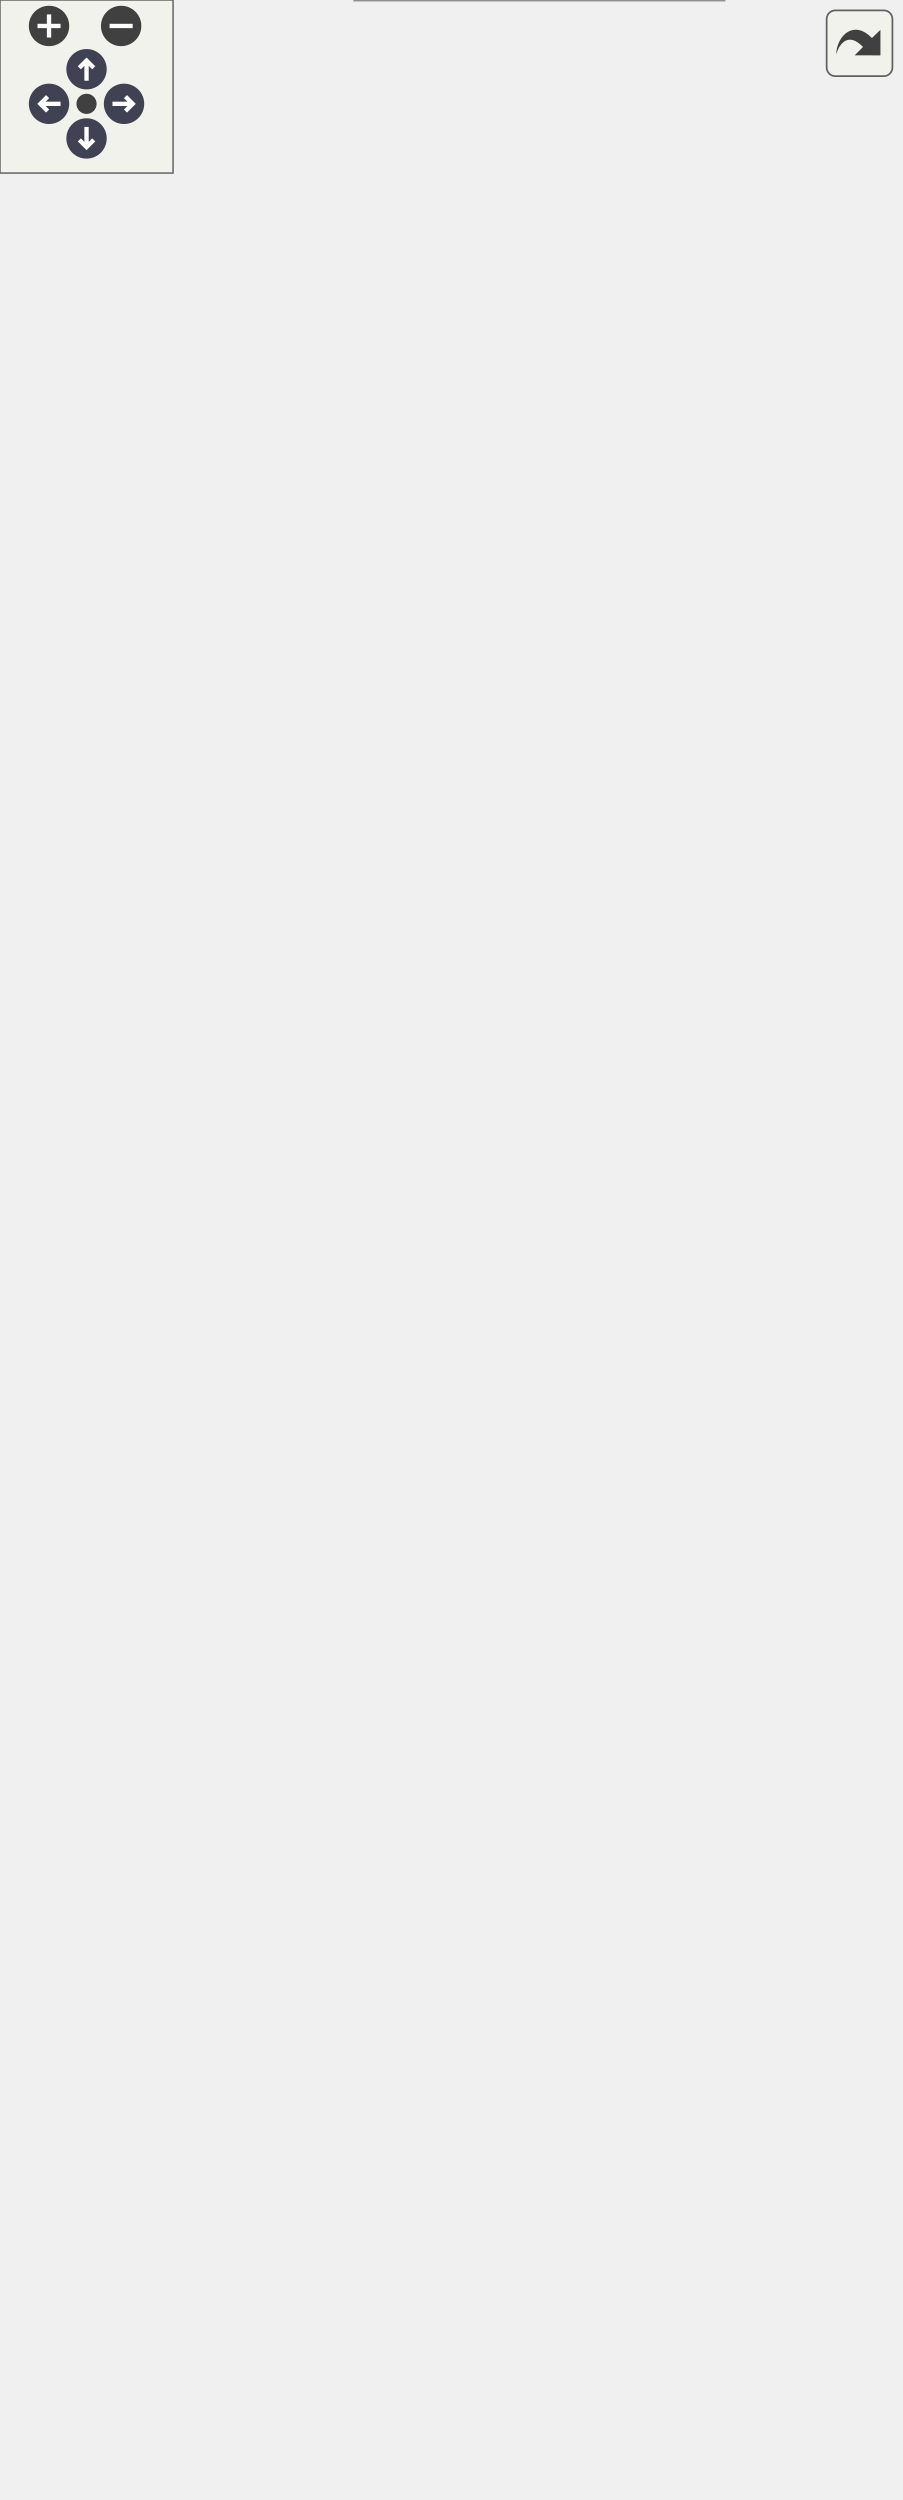
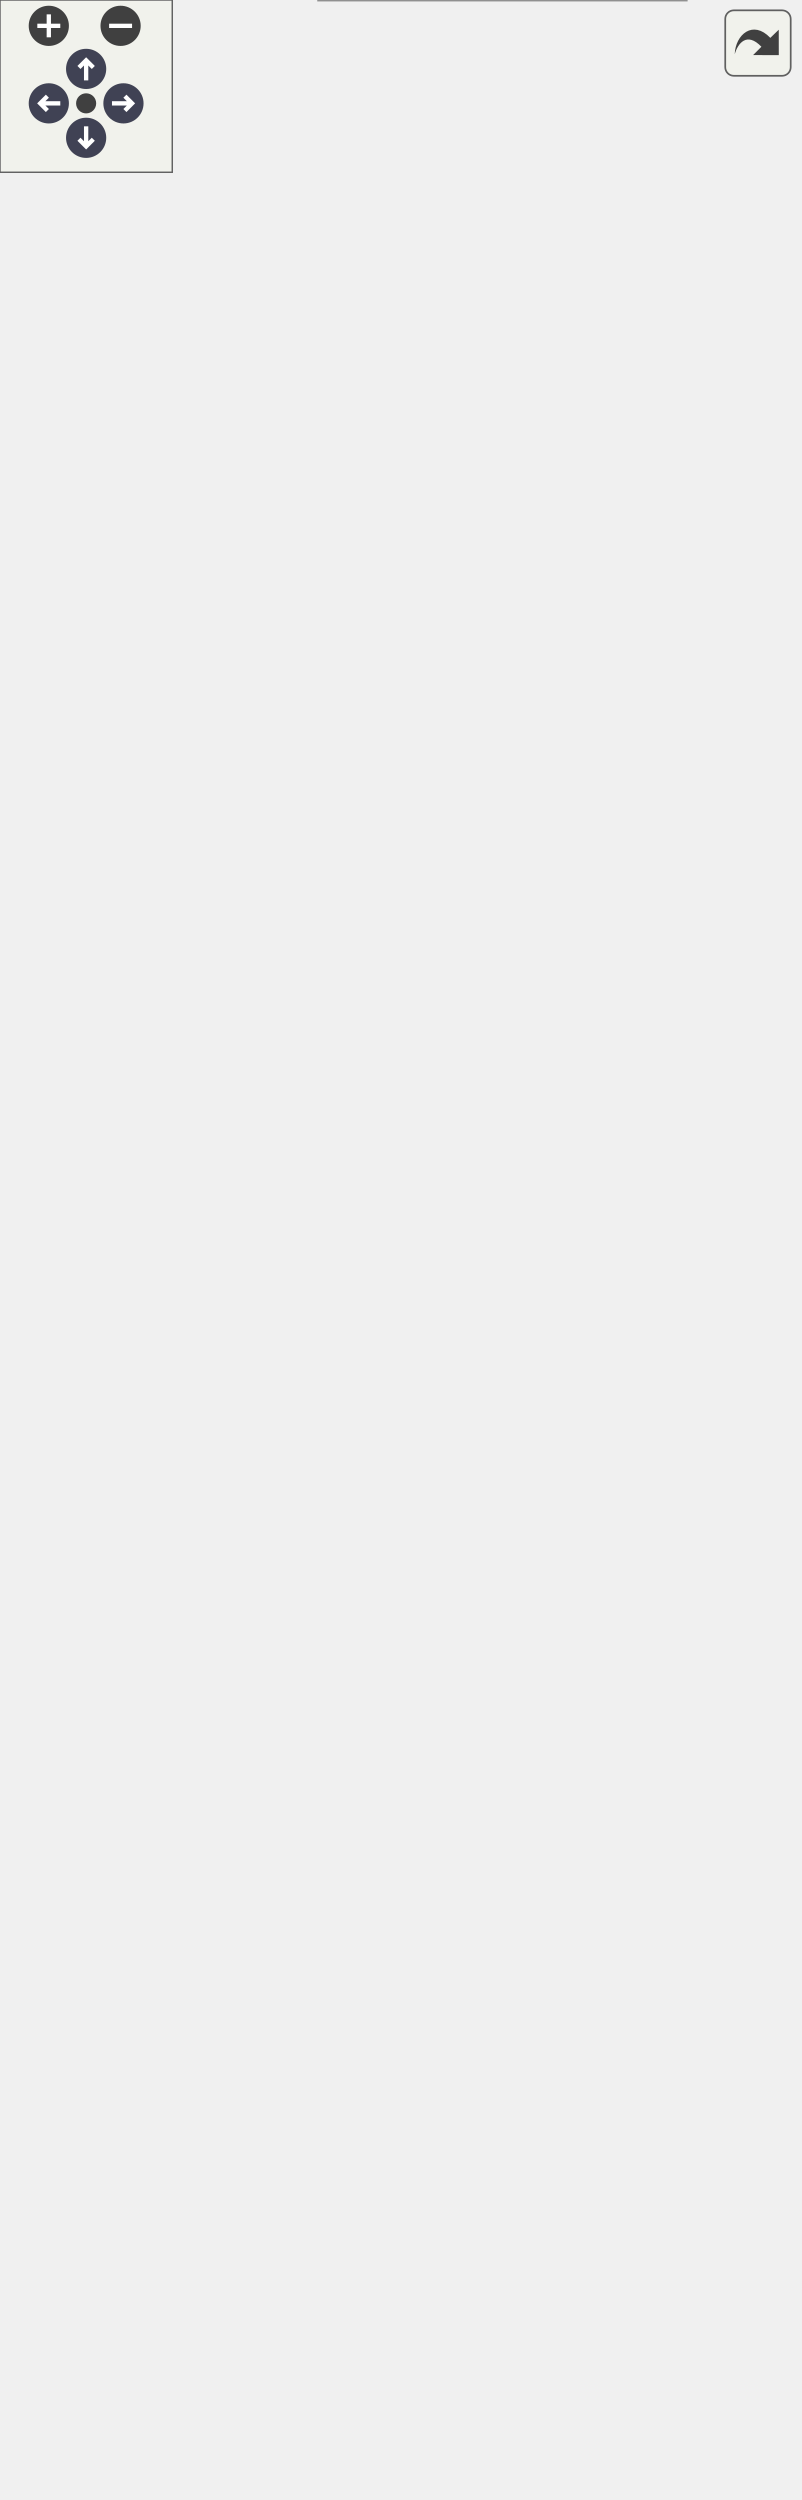
<svg xmlns="http://www.w3.org/2000/svg" xmlns:xlink="http://www.w3.org/1999/xlink" xml:space="preserve" id="main">
  <style>.edge,.node,[data-mouse-over-selected=false]{opacity:.7}.edge.selected,.node.selected,[data-mouse-over-selected=true]{opacity:1}.edge:hover path{stroke:red}.edge:hover polygon{stroke:red;fill:red}</style>
  <defs>
    <g id="zoomPlus">
      <use xlink:href="#rim" fill="#404040">
        <set attributeName="fill" begin="zoomplus.mouseover" end="zoomplus.mouseout" to="#808080" />
      </use>
      <path fill="none" stroke="#fff" stroke-width="1.5" d="M-4 0h8M0-4v8" pointer-events="none" />
    </g>
    <g id="zoomMin">
      <use xlink:href="#rim" fill="#404040">
        <set attributeName="fill" begin="zoomminus.mouseover" end="zoomminus.mouseout" to="#808080" />
      </use>
      <path fill="none" stroke="#fff" stroke-width="1.5" d="M-4 0h8" pointer-events="none" />
    </g>
    <g id="arrowUp" transform="translate(30 24)">
      <use xlink:href="#rim" />
      <path fill="none" stroke="#fff" stroke-width="1.5" d="M0-3v7M-2.5-.5 0-3 2.5-.5" pointer-events="none" />
    </g>
    <g id="arrowRight" transform="rotate(90 3.5 39.5)">
      <use xlink:href="#rim" />
      <path fill="none" stroke="#fff" stroke-width="1.5" d="M0-3v7M-2.5-.5 0-3 2.5-.5" pointer-events="none" />
    </g>
    <g id="arrowDown" transform="matrix(-1 0 0 -1 30 48)">
      <use xlink:href="#rim" />
      <path fill="none" stroke="#fff" stroke-width="1.5" d="M0-3v7M-2.5-.5 0-3 2.5-.5" pointer-events="none" />
    </g>
    <g id="arrowLeft" transform="rotate(-90 26.5 9.5)">
      <use xlink:href="#rim" />
      <path fill="none" stroke="#fff" stroke-width="1.5" d="M0-3v7M-2.5-.5 0-3 2.5-.5" pointer-events="none" />
    </g>
    <circle id="rim" cx="0" cy="0" r="7" />
    <circle id="rim2" cx="0" cy="0" r="3.5" />
    <use xlink:href="#rim2" id="resetDef" fill="#404040">
      <set attributeName="fill" begin="reset.mouseover" end="reset.mouseout" to="#808080" />
    </use>
  </defs>
  <svg id="graph" class="graph">
    <g id="viewport">
      <g id="Node000001" class="node">
        <a xlink:title="A LogicCriterion class." id="a_Node000001">
-           <path fill="#999" stroke="transparent" d="M251-68H123V0h128z" />
-           <text x="139.5" y="-55.2" font-family="Consolas" font-size="11">LogicCriterion</text>
-           <text x="183.5" y="-39.2" font-family="Consolas" font-size="11"> </text>
-           <text x="127" y="-23.2" font-family="Consolas" font-size="11">+</text>
-           <text x="138" y="-23.2" font-family="Consolas" font-size="11">LogicCriterion()</text>
-           <text x="127" y="-7.2" font-family="Consolas" font-size="11">+</text>
-           <text x="138" y="-7.2" font-family="Consolas" font-size="11">initialize()</text>
-           <path fill="#666" stroke="#666" d="M123-50h128z" />
-           <path fill="#666" stroke="#666" d="M123-34h128z" />
-           <path fill="none" stroke="#666" d="M123 0v-68h128V0z" />
+           <path fill="#999" stroke="transparent" d="M239-84H111V0h128z" />
+           <text x="127.5" y="-71.2" font-family="Consolas" font-size="11">LogicCriterion</text>
+           <text x="171.5" y="-55.2" font-family="Consolas" font-size="11"> </text>
+           <text x="115" y="-39.2" font-family="Consolas" font-size="11">+</text>
+           <text x="126" y="-39.2" font-family="Consolas" font-size="11">LogicCriterion()</text>
+           <text x="115" y="-23.2" font-family="Consolas" font-size="11">+</text>
+           <text x="126" y="-23.2" font-family="Consolas" font-size="11">initialize()</text>
+           <text x="115" y="-7.2" font-family="Consolas" font-size="11">+</text>
+           <text x="126" y="-7.2" font-family="Consolas" font-size="11">process()</text>
+           <path fill="#666" stroke="#666" d="M111-66h128z" />
+           <path fill="#666" stroke="#666" d="M111-50h128z" />
+           <path fill="none" stroke="#666" d="M111 0v-84h128V0z" />
        </a>
      </g>
      <g id="Node000002" class="node">
        <a xlink:href="../../d3/d46/class_criterion.html" xlink:title="A Criterion class." id="a_Node000002" target="_top">
-           <path fill="#fff" stroke="transparent" d="M128-292H0v164h128z" />
-           <text x="33.5" y="-279.2" font-family="Consolas" font-size="11">Criterion</text>
-           <text x="60.5" y="-263.2" font-family="Consolas" font-size="11"> </text>
-           <text x="4" y="-247.2" font-family="Consolas" font-size="11">+</text>
-           <text x="15" y="-247.2" font-family="Consolas" font-size="11">set_start_step()</text>
-           <text x="4" y="-231.2" font-family="Consolas" font-size="11">+</text>
-           <text x="15" y="-231.2" font-family="Consolas" font-size="11">set_end_step()</text>
-           <text x="4" y="-215.2" font-family="Consolas" font-size="11">+</text>
-           <text x="15" y="-215.2" font-family="Consolas" font-size="11">if_apply()</text>
-           <text x="4" y="-199.2" font-family="Consolas" font-size="11">+</text>
-           <text x="15" y="-199.2" font-family="Consolas" font-size="11">unique_copy()</text>
-           <text x="4" y="-183.2" font-family="Consolas" font-size="11">+</text>
-           <text x="15" y="-183.2" font-family="Consolas" font-size="11">initialize()</text>
-           <text x="4" y="-167.2" font-family="Consolas" font-size="11">+</text>
-           <text x="15" y="-167.2" font-family="Consolas" font-size="11">process()</text>
-           <text x="4" y="-151.2" font-family="Consolas" font-size="11">+</text>
-           <text x="15" y="-151.2" font-family="Consolas" font-size="11">CopyableTag()</text>
-           <text x="4" y="-135.2" font-family="Consolas" font-size="11">+</text>
-           <text x="15" y="-135.2" font-family="Consolas" font-size="11">CopyableTag()</text>
-           <path fill="#666" stroke="#666" d="M0-274h128z" />
-           <path fill="#666" stroke="#666" d="M0-258h128z" />
-           <path fill="none" stroke="#666" d="M0-128v-164h128v164z" />
+           <path fill="#fff" stroke="transparent" d="M128-296H0v164h128z" />
+           <text x="33.5" y="-283.2" font-family="Consolas" font-size="11">Criterion</text>
+           <text x="60.5" y="-267.2" font-family="Consolas" font-size="11"> </text>
+           <text x="4" y="-251.2" font-family="Consolas" font-size="11">+</text>
+           <text x="15" y="-251.2" font-family="Consolas" font-size="11">set_start_step()</text>
+           <text x="4" y="-235.2" font-family="Consolas" font-size="11">+</text>
+           <text x="15" y="-235.2" font-family="Consolas" font-size="11">set_end_step()</text>
+           <text x="4" y="-219.2" font-family="Consolas" font-size="11">+</text>
+           <text x="15" y="-219.2" font-family="Consolas" font-size="11">if_apply()</text>
+           <text x="4" y="-203.2" font-family="Consolas" font-size="11">+</text>
+           <text x="15" y="-203.2" font-family="Consolas" font-size="11">unique_copy()</text>
+           <text x="4" y="-187.2" font-family="Consolas" font-size="11">+</text>
+           <text x="15" y="-187.2" font-family="Consolas" font-size="11">initialize()</text>
+           <text x="4" y="-171.2" font-family="Consolas" font-size="11">+</text>
+           <text x="15" y="-171.2" font-family="Consolas" font-size="11">process()</text>
+           <text x="4" y="-155.2" font-family="Consolas" font-size="11">+</text>
+           <text x="15" y="-155.2" font-family="Consolas" font-size="11">CopyableTag()</text>
+           <text x="4" y="-139.2" font-family="Consolas" font-size="11">+</text>
+           <text x="15" y="-139.2" font-family="Consolas" font-size="11">CopyableTag()</text>
+           <path fill="#666" stroke="#666" d="M0-278h128z" />
+           <path fill="#666" stroke="#666" d="M0-262h128z" />
+           <path fill="none" stroke="#666" d="M0-132v-164h128v164z" />
        </a>
      </g>
      <g id="edge1_Node000001_Node000002" class="edge">
        <a id="a_edge1_Node000001_Node000002">
-           <path fill="none" stroke="#63b8ff" d="M127.31-119.44c12.94 18.31 25.78 36.48 36.22 51.24" />
-           <path fill="none" stroke="#63b8ff" d="m124.27-117.67-2.91-10.19 8.63 6.15z" />
+           <path fill="none" stroke="#63b8ff" d="M122.49-123.42c8.97 13.73 17.83 27.31 25.65 39.28" />
+           <path fill="none" stroke="#63b8ff" d="m119.44-121.7-2.54-10.28 8.4 6.46z" />
        </a>
      </g>
      <g id="Node000003" class="node">
        <a xlink:href="../../d7/d1d/class_copyable_tag.html" xlink:title="Label objects that can be copied." id="a_Node000003" target="_top">
-           <path fill="#fff" stroke="transparent" d="M121-493H7v164h114z" />
-           <text x="26.5" y="-480.2" font-family="Consolas" font-size="11">CopyableTag</text>
-           <text x="60.5" y="-464.2" font-family="Consolas" font-size="11"> </text>
-           <text x="11" y="-448.2" font-family="Consolas" font-size="11">+</text>
-           <text x="22" y="-448.2" font-family="Consolas" font-size="11">CopyableTag()</text>
-           <text x="11" y="-432.2" font-family="Consolas" font-size="11">+</text>
-           <text x="22" y="-432.2" font-family="Consolas" font-size="11">CopyableTag()</text>
-           <text x="11" y="-416.2" font-family="Consolas" font-size="11">+</text>
-           <text x="22" y="-416.2" font-family="Consolas" font-size="11">operator=()</text>
-           <text x="11" y="-400.2" font-family="Consolas" font-size="11">+</text>
-           <text x="22" y="-400.2" font-family="Consolas" font-size="11">operator=()</text>
-           <text x="11" y="-384.2" font-family="Consolas" font-size="11">+</text>
-           <text x="22" y="-384.2" font-family="Consolas" font-size="11">~CopyableTag()</text>
-           <text x="11" y="-368.2" font-family="Consolas" font-size="11">+</text>
-           <text x="22" y="-368.2" font-family="Consolas" font-size="11">Tag()</text>
-           <text x="11" y="-352.2" font-family="Consolas" font-size="11">+</text>
-           <text x="22" y="-352.2" font-family="Consolas" font-size="11">Tag()</text>
-           <text x="11" y="-336.2" font-family="Consolas" font-size="11">+</text>
-           <text x="22" y="-336.2" font-family="Consolas" font-size="11">Tag()</text>
-           <path fill="#666" stroke="#666" d="M7-475h114z" />
-           <path fill="#666" stroke="#666" d="M7-459h114z" />
-           <path fill="none" stroke="#666" d="M7-329v-164h114v164z" />
+           <path fill="#fff" stroke="transparent" d="M121-497H7v164h114z" />
+           <text x="26.5" y="-484.2" font-family="Consolas" font-size="11">CopyableTag</text>
+           <text x="60.5" y="-468.2" font-family="Consolas" font-size="11"> </text>
+           <text x="11" y="-452.2" font-family="Consolas" font-size="11">+</text>
+           <text x="22" y="-452.2" font-family="Consolas" font-size="11">CopyableTag()</text>
+           <text x="11" y="-436.2" font-family="Consolas" font-size="11">+</text>
+           <text x="22" y="-436.2" font-family="Consolas" font-size="11">CopyableTag()</text>
+           <text x="11" y="-420.2" font-family="Consolas" font-size="11">+</text>
+           <text x="22" y="-420.2" font-family="Consolas" font-size="11">operator=()</text>
+           <text x="11" y="-404.2" font-family="Consolas" font-size="11">+</text>
+           <text x="22" y="-404.2" font-family="Consolas" font-size="11">operator=()</text>
+           <text x="11" y="-388.2" font-family="Consolas" font-size="11">+</text>
+           <text x="22" y="-388.2" font-family="Consolas" font-size="11">~CopyableTag()</text>
+           <text x="11" y="-372.2" font-family="Consolas" font-size="11">+</text>
+           <text x="22" y="-372.2" font-family="Consolas" font-size="11">Tag()</text>
+           <text x="11" y="-356.2" font-family="Consolas" font-size="11">+</text>
+           <text x="22" y="-356.2" font-family="Consolas" font-size="11">Tag()</text>
+           <text x="11" y="-340.2" font-family="Consolas" font-size="11">+</text>
+           <text x="22" y="-340.2" font-family="Consolas" font-size="11">Tag()</text>
+           <path fill="#666" stroke="#666" d="M7-479h114z" />
+           <path fill="#666" stroke="#666" d="M7-463h114z" />
+           <path fill="none" stroke="#666" d="M7-333v-164h114v164z" />
        </a>
      </g>
      <g id="edge2_Node000002_Node000003" class="edge">
        <a id="a_edge2_Node000002_Node000003">
-           <path fill="none" stroke="#63b8ff" d="M64-318.54v26.25" />
-           <path fill="none" stroke="#63b8ff" d="m60.5-318.77 3.5-10 3.5 10z" />
+           <path fill="none" stroke="#63b8ff" d="M64-322.54v26.25" />
+           <path fill="none" stroke="#63b8ff" d="m60.5-322.77 3.5-10 3.5 10z" />
        </a>
      </g>
      <g id="Node000004" class="node">
        <a xlink:href="../../d0/d57/class_tag.html" xlink:title="A base Tag class." id="a_Node000004" target="_top">
-           <path fill="#fff" stroke="transparent" d="M114.5-806h-101v276h101z" />
-           <text x="54" y="-793.2" font-family="Consolas" font-size="11">Tag</text>
-           <text x="61" y="-777.2" font-family="Consolas" font-size="11"> </text>
-           <text x="18" y="-761.2" font-family="Consolas" font-size="11">+</text>
-           <text x="29" y="-761.2" font-family="Consolas" font-size="11">Tag()</text>
-           <text x="18" y="-745.2" font-family="Consolas" font-size="11">+</text>
-           <text x="29" y="-745.2" font-family="Consolas" font-size="11">Tag()</text>
-           <text x="18" y="-729.2" font-family="Consolas" font-size="11">+</text>
-           <text x="29" y="-729.2" font-family="Consolas" font-size="11">Tag()</text>
-           <text x="18" y="-713.2" font-family="Consolas" font-size="11">+</text>
-           <text x="29" y="-713.2" font-family="Consolas" font-size="11">operator=()</text>
-           <text x="18" y="-697.2" font-family="Consolas" font-size="11">+</text>
-           <text x="29" y="-697.2" font-family="Consolas" font-size="11">operator=()</text>
-           <text x="18" y="-681.2" font-family="Consolas" font-size="11">+</text>
-           <text x="29" y="-681.2" font-family="Consolas" font-size="11">~Tag()</text>
-           <text x="18" y="-665.2" font-family="Consolas" font-size="11">+</text>
-           <text x="29" y="-665.2" font-family="Consolas" font-size="11">set_tag()</text>
-           <text x="18" y="-649.2" font-family="Consolas" font-size="11">+</text>
-           <text x="29" y="-649.2" font-family="Consolas" font-size="11">get_tag()</text>
-           <text x="18" y="-633.2" font-family="Consolas" font-size="11">+</text>
-           <text x="29" y="-633.2" font-family="Consolas" font-size="11">enable()</text>
-           <text x="18" y="-617.2" font-family="Consolas" font-size="11">+</text>
-           <text x="29" y="-617.2" font-family="Consolas" font-size="11">disable()</text>
-           <text x="18" y="-601.2" font-family="Consolas" font-size="11">+</text>
-           <text x="29" y="-601.2" font-family="Consolas" font-size="11">guard()</text>
-           <text x="18" y="-585.2" font-family="Consolas" font-size="11">+</text>
-           <text x="29" y="-585.2" font-family="Consolas" font-size="11">unguard()</text>
-           <text x="18" y="-569.2" font-family="Consolas" font-size="11">+</text>
-           <text x="29" y="-569.2" font-family="Consolas" font-size="11">is_active()</text>
-           <text x="18" y="-553.2" font-family="Consolas" font-size="11">+</text>
-           <text x="29" y="-553.2" font-family="Consolas" font-size="11">is_guarded()</text>
-           <text x="18" y="-537.2" font-family="Consolas" font-size="11">+</text>
-           <text x="29" y="-537.2" font-family="Consolas" font-size="11">print()</text>
-           <path fill="#666" stroke="#666" d="M14-788h101z" />
-           <path fill="#666" stroke="#666" d="M14-772h101z" />
-           <path fill="none" stroke="#666" d="M13.5-530v-276h101v276z" />
+           <path fill="#fff" stroke="transparent" d="M114.5-810h-101v276h101z" />
+           <text x="54" y="-797.2" font-family="Consolas" font-size="11">Tag</text>
+           <text x="61" y="-781.2" font-family="Consolas" font-size="11"> </text>
+           <text x="18" y="-765.2" font-family="Consolas" font-size="11">+</text>
+           <text x="29" y="-765.2" font-family="Consolas" font-size="11">Tag()</text>
+           <text x="18" y="-749.2" font-family="Consolas" font-size="11">+</text>
+           <text x="29" y="-749.2" font-family="Consolas" font-size="11">Tag()</text>
+           <text x="18" y="-733.2" font-family="Consolas" font-size="11">+</text>
+           <text x="29" y="-733.2" font-family="Consolas" font-size="11">Tag()</text>
+           <text x="18" y="-717.2" font-family="Consolas" font-size="11">+</text>
+           <text x="29" y="-717.2" font-family="Consolas" font-size="11">operator=()</text>
+           <text x="18" y="-701.2" font-family="Consolas" font-size="11">+</text>
+           <text x="29" y="-701.2" font-family="Consolas" font-size="11">operator=()</text>
+           <text x="18" y="-685.2" font-family="Consolas" font-size="11">+</text>
+           <text x="29" y="-685.2" font-family="Consolas" font-size="11">~Tag()</text>
+           <text x="18" y="-669.2" font-family="Consolas" font-size="11">+</text>
+           <text x="29" y="-669.2" font-family="Consolas" font-size="11">set_tag()</text>
+           <text x="18" y="-653.2" font-family="Consolas" font-size="11">+</text>
+           <text x="29" y="-653.2" font-family="Consolas" font-size="11">get_tag()</text>
+           <text x="18" y="-637.2" font-family="Consolas" font-size="11">+</text>
+           <text x="29" y="-637.2" font-family="Consolas" font-size="11">enable()</text>
+           <text x="18" y="-621.2" font-family="Consolas" font-size="11">+</text>
+           <text x="29" y="-621.2" font-family="Consolas" font-size="11">disable()</text>
+           <text x="18" y="-605.2" font-family="Consolas" font-size="11">+</text>
+           <text x="29" y="-605.2" font-family="Consolas" font-size="11">guard()</text>
+           <text x="18" y="-589.2" font-family="Consolas" font-size="11">+</text>
+           <text x="29" y="-589.2" font-family="Consolas" font-size="11">unguard()</text>
+           <text x="18" y="-573.2" font-family="Consolas" font-size="11">+</text>
+           <text x="29" y="-573.2" font-family="Consolas" font-size="11">is_active()</text>
+           <text x="18" y="-557.2" font-family="Consolas" font-size="11">+</text>
+           <text x="29" y="-557.2" font-family="Consolas" font-size="11">is_guarded()</text>
+           <text x="18" y="-541.2" font-family="Consolas" font-size="11">+</text>
+           <text x="29" y="-541.2" font-family="Consolas" font-size="11">print()</text>
+           <path fill="#666" stroke="#666" d="M14-792h101z" />
+           <path fill="#666" stroke="#666" d="M14-776h101z" />
+           <path fill="none" stroke="#666" d="M13.5-534v-276h101v276z" />
        </a>
      </g>
      <g id="edge3_Node000003_Node000004" class="edge">
        <a id="a_edge3_Node000003_Node000004">
-           <path fill="none" stroke="#63b8ff" d="M64-519.58v26.41" />
-           <path fill="none" stroke="#63b8ff" d="m60.5-519.8 3.5-10 3.5 10z" />
+           <path fill="none" stroke="#63b8ff" d="M64-523.58v26.41" />
+           <path fill="none" stroke="#63b8ff" d="m60.5-523.8 3.5-10 3.5 10z" />
        </a>
      </g>
      <g id="Node000005" class="node">
        <a id="a_Node000005">
-           <path fill="#fff" stroke="transparent" d="M312-236H146v52h166z" />
-           <text x="151" y="-223.2" font-family="Consolas" font-size="11">shared_ptr&lt; Criterion &gt;</text>
-           <text x="225.5" y="-207.2" font-family="Consolas" font-size="11"> </text>
-           <text x="225.5" y="-191.2" font-family="Consolas" font-size="11"> </text>
-           <path fill="#666" stroke="#666" d="M146-218h166z" />
-           <path fill="#666" stroke="#666" d="M146-202h166z" />
-           <path fill="none" stroke="#666" d="M146-184v-52h166v52z" />
+           <path fill="#fff" stroke="transparent" d="M278-246H146v64h132z" />
+           <text x="151" y="-233.2" font-family="Consolas" font-size="11">vector&lt; shared_ptr</text>
+           <text x="161" y="-221.2" font-family="Consolas" font-size="11">&lt; Criterion &gt; &gt;</text>
+           <text x="208.5" y="-205.2" font-family="Consolas" font-size="11"> </text>
+           <text x="208.5" y="-189.2" font-family="Consolas" font-size="11"> </text>
+           <path fill="#666" stroke="#666" d="M146-216h132z" />
+           <path fill="#666" stroke="#666" d="M146-200h132z" />
+           <path fill="none" stroke="#666" d="M146-182v-64h132v64z" />
        </a>
      </g>
      <g id="edge4_Node000001_Node000005" class="edge">
        <a id="a_edge4_Node000001_Node000005">
-           <path fill="none" stroke="#63b8ff" d="M222.89-183.7c-6.53 27.08-17.04 70.59-25 103.56" />
-           <path fill="none" stroke="#63b8ff" d="m197.8-79.74-5.3 4.9 2.48 6.77 5.3-4.89z" />
-         </a>
-         <text x="248" y="-101.2" fill="gray" font-family="Consolas" font-size="11" text-anchor="middle"> #criterion_a</text>
-         <text x="248" y="-89.2" fill="gray" font-family="Consolas" font-size="11" text-anchor="middle">#criterion_b</text>
+           <path fill="none" stroke="#63b8ff" d="M205.21-181.82c-5.19 23.88-12.49 57.39-18.61 85.5" />
+           <path fill="none" stroke="#63b8ff" d="m186.53-95.97-5.19 5.02 2.64 6.71 5.18-5.01z" />
+         </a>
+         <text x="224" y="-105.2" fill="gray" font-family="Consolas" font-size="11" text-anchor="middle"> #criteria</text>
      </g>
    </g>
  </svg>
  <g id="navigator" fill="#404254">
    <path fill="#f2f5e9" fill-opacity=".5" stroke="#606060" stroke-width=".5" d="M0 0h60v60H0z" />
    <use xlink:href="#zoomPlus" id="zoomplus" x="17" y="9" />
    <use xlink:href="#zoomMin" id="zoomminus" x="42" y="9" />
    <use xlink:href="#resetDef" id="reset" x="30" y="36" />
    <use xlink:href="#arrowUp" id="arrowup" x="0" y="0" />
    <use xlink:href="#arrowRight" id="arrowright" x="0" y="0" />
    <use xlink:href="#arrowDown" id="arrowdown" x="0" y="0" />
    <use xlink:href="#arrowLeft" id="arrowleft" x="0" y="0" />
  </g>
  <svg height="30" preserveAspectRatio="xMaxYMin meet" viewBox="0 0 15 15">
    <a xlink:href="class_logic_criterion__coll__graph_org.svg" id="arrow_out" target="_base" transform="scale(.3)">
      <rect id="button" width="38" height="38" x="6" y="6" fill="#f2f5e9" fill-opacity=".5" stroke="#606060" stroke-width="1" rx="5" ry="5" />
      <path id="arrow" d="M11.5 31.437c.44-11.34 10.543-20.114 20.659-9.458l4.91-4.733.02 14.754-14.929-.022 4.838-4.838c-8.47-8.876-13.706-1.91-15.498 4.297" style="fill:#404040" />
    </a>
  </svg>
</svg>
